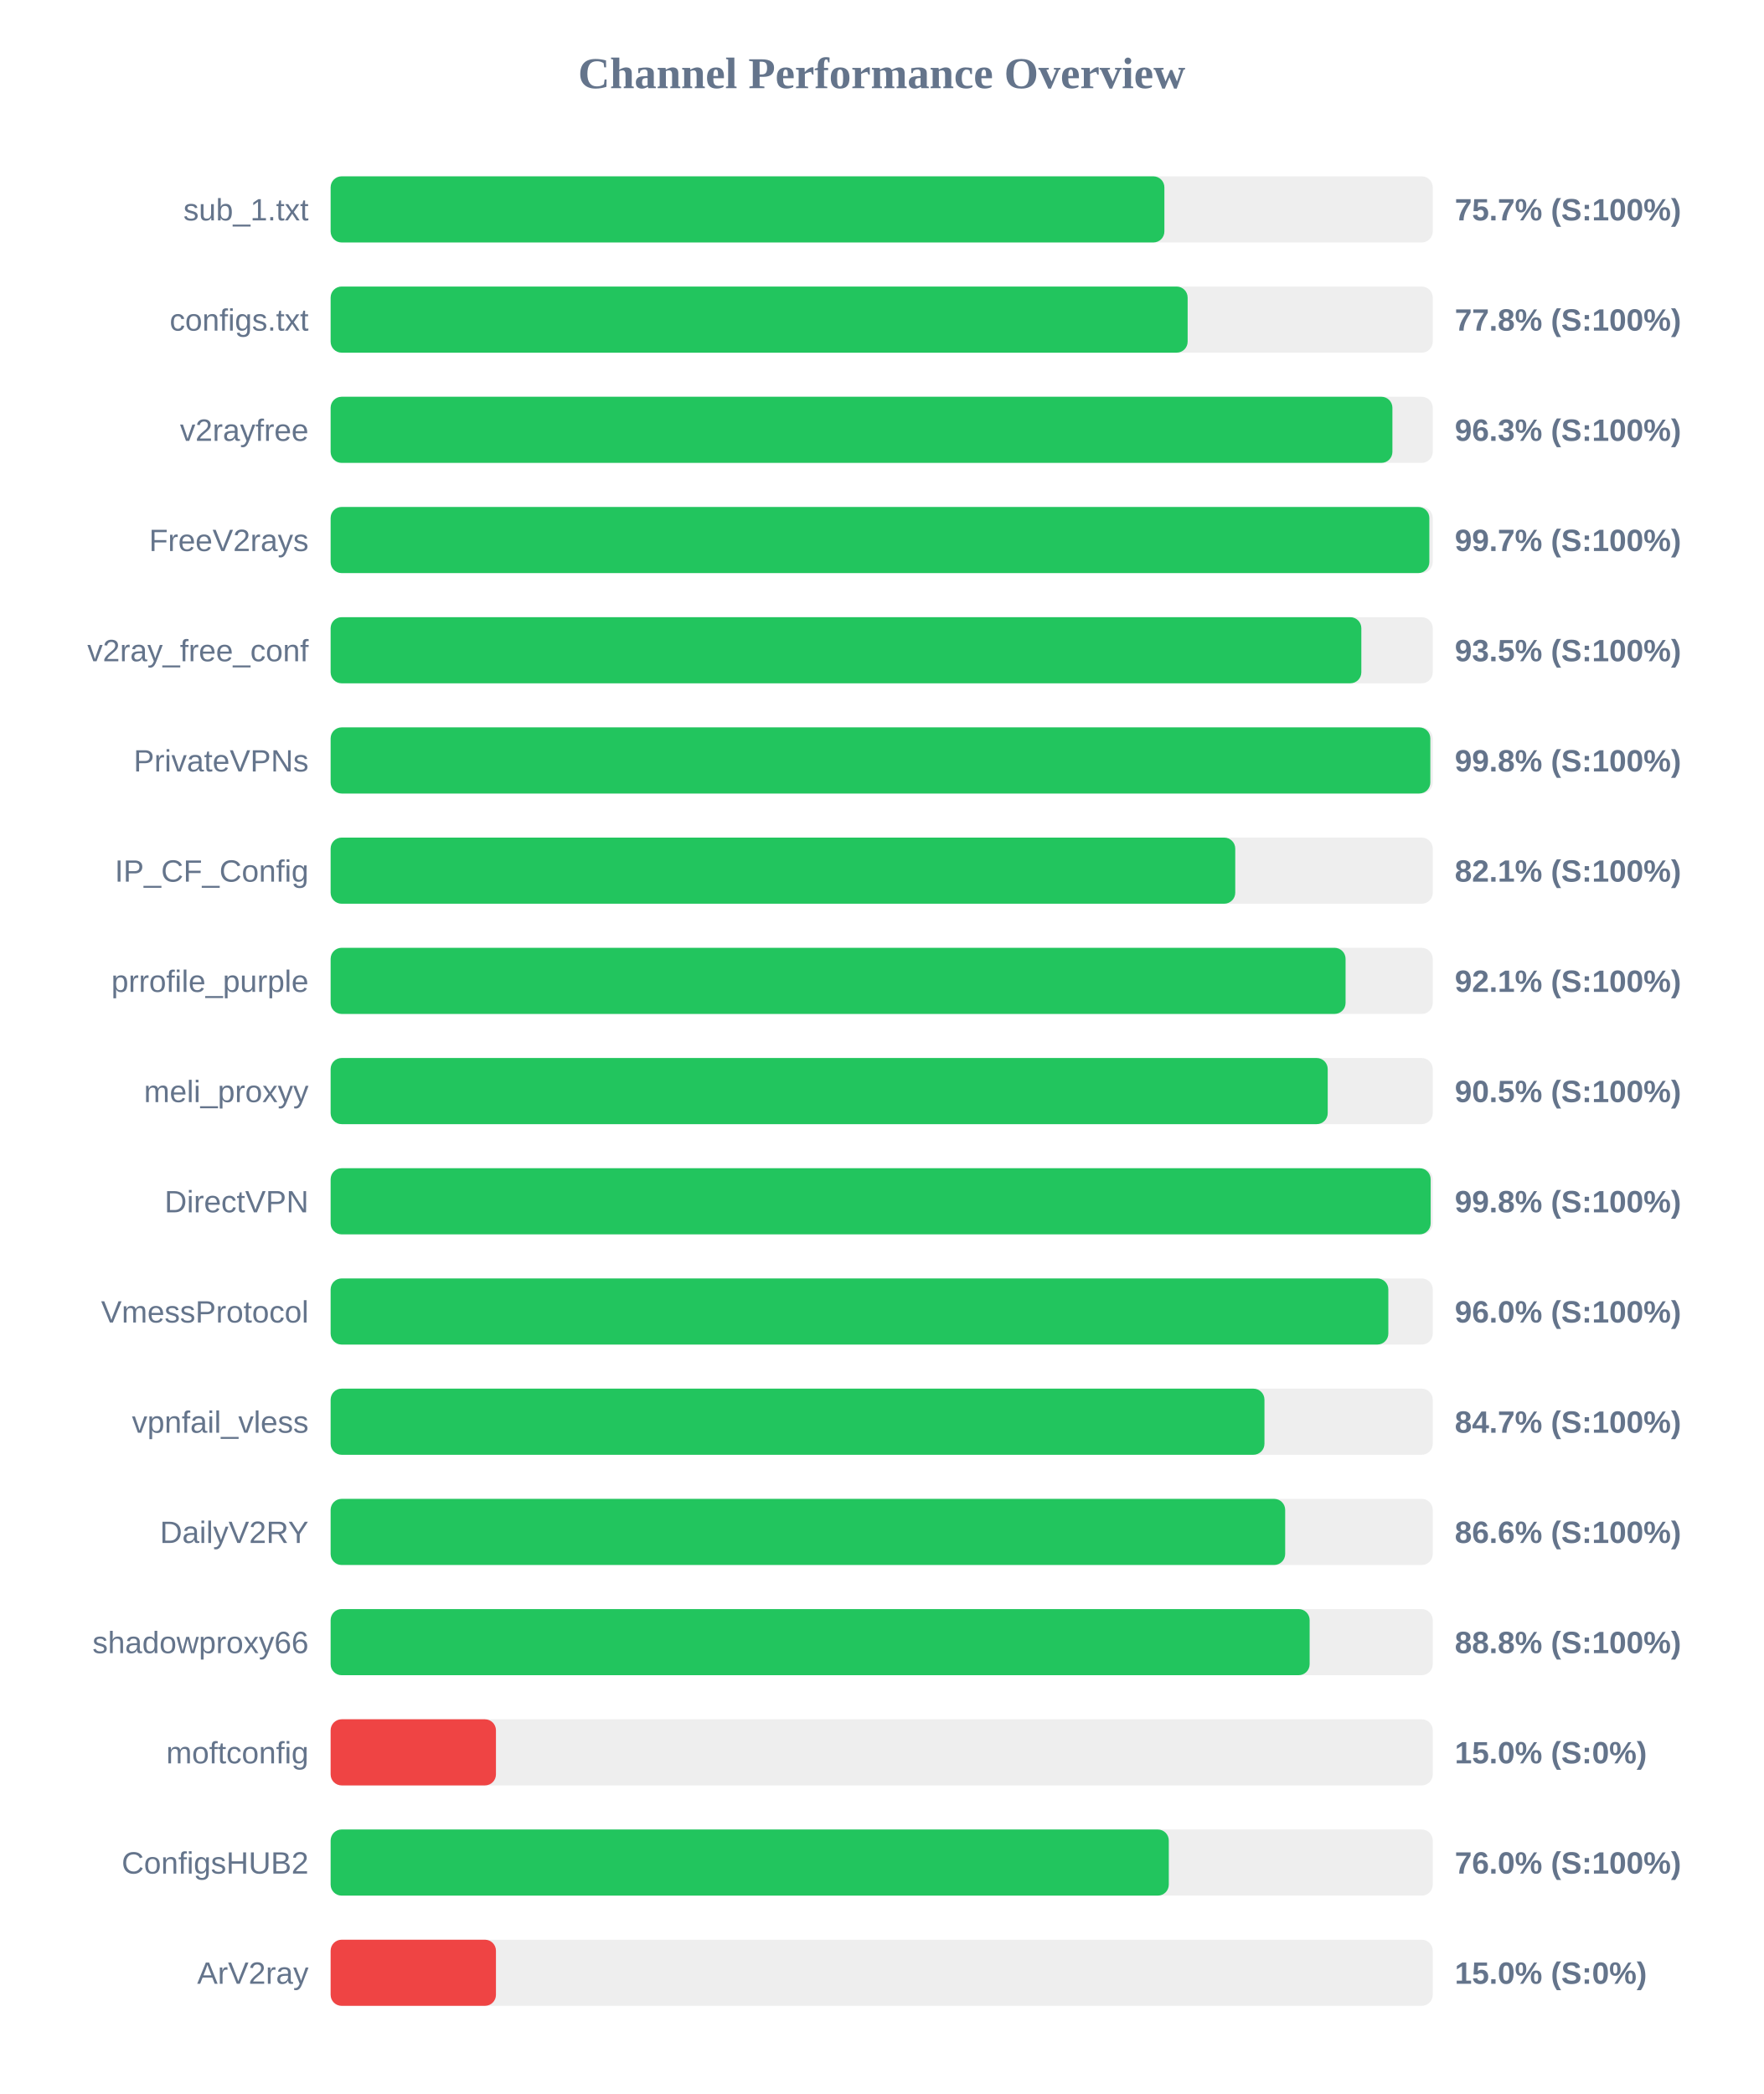
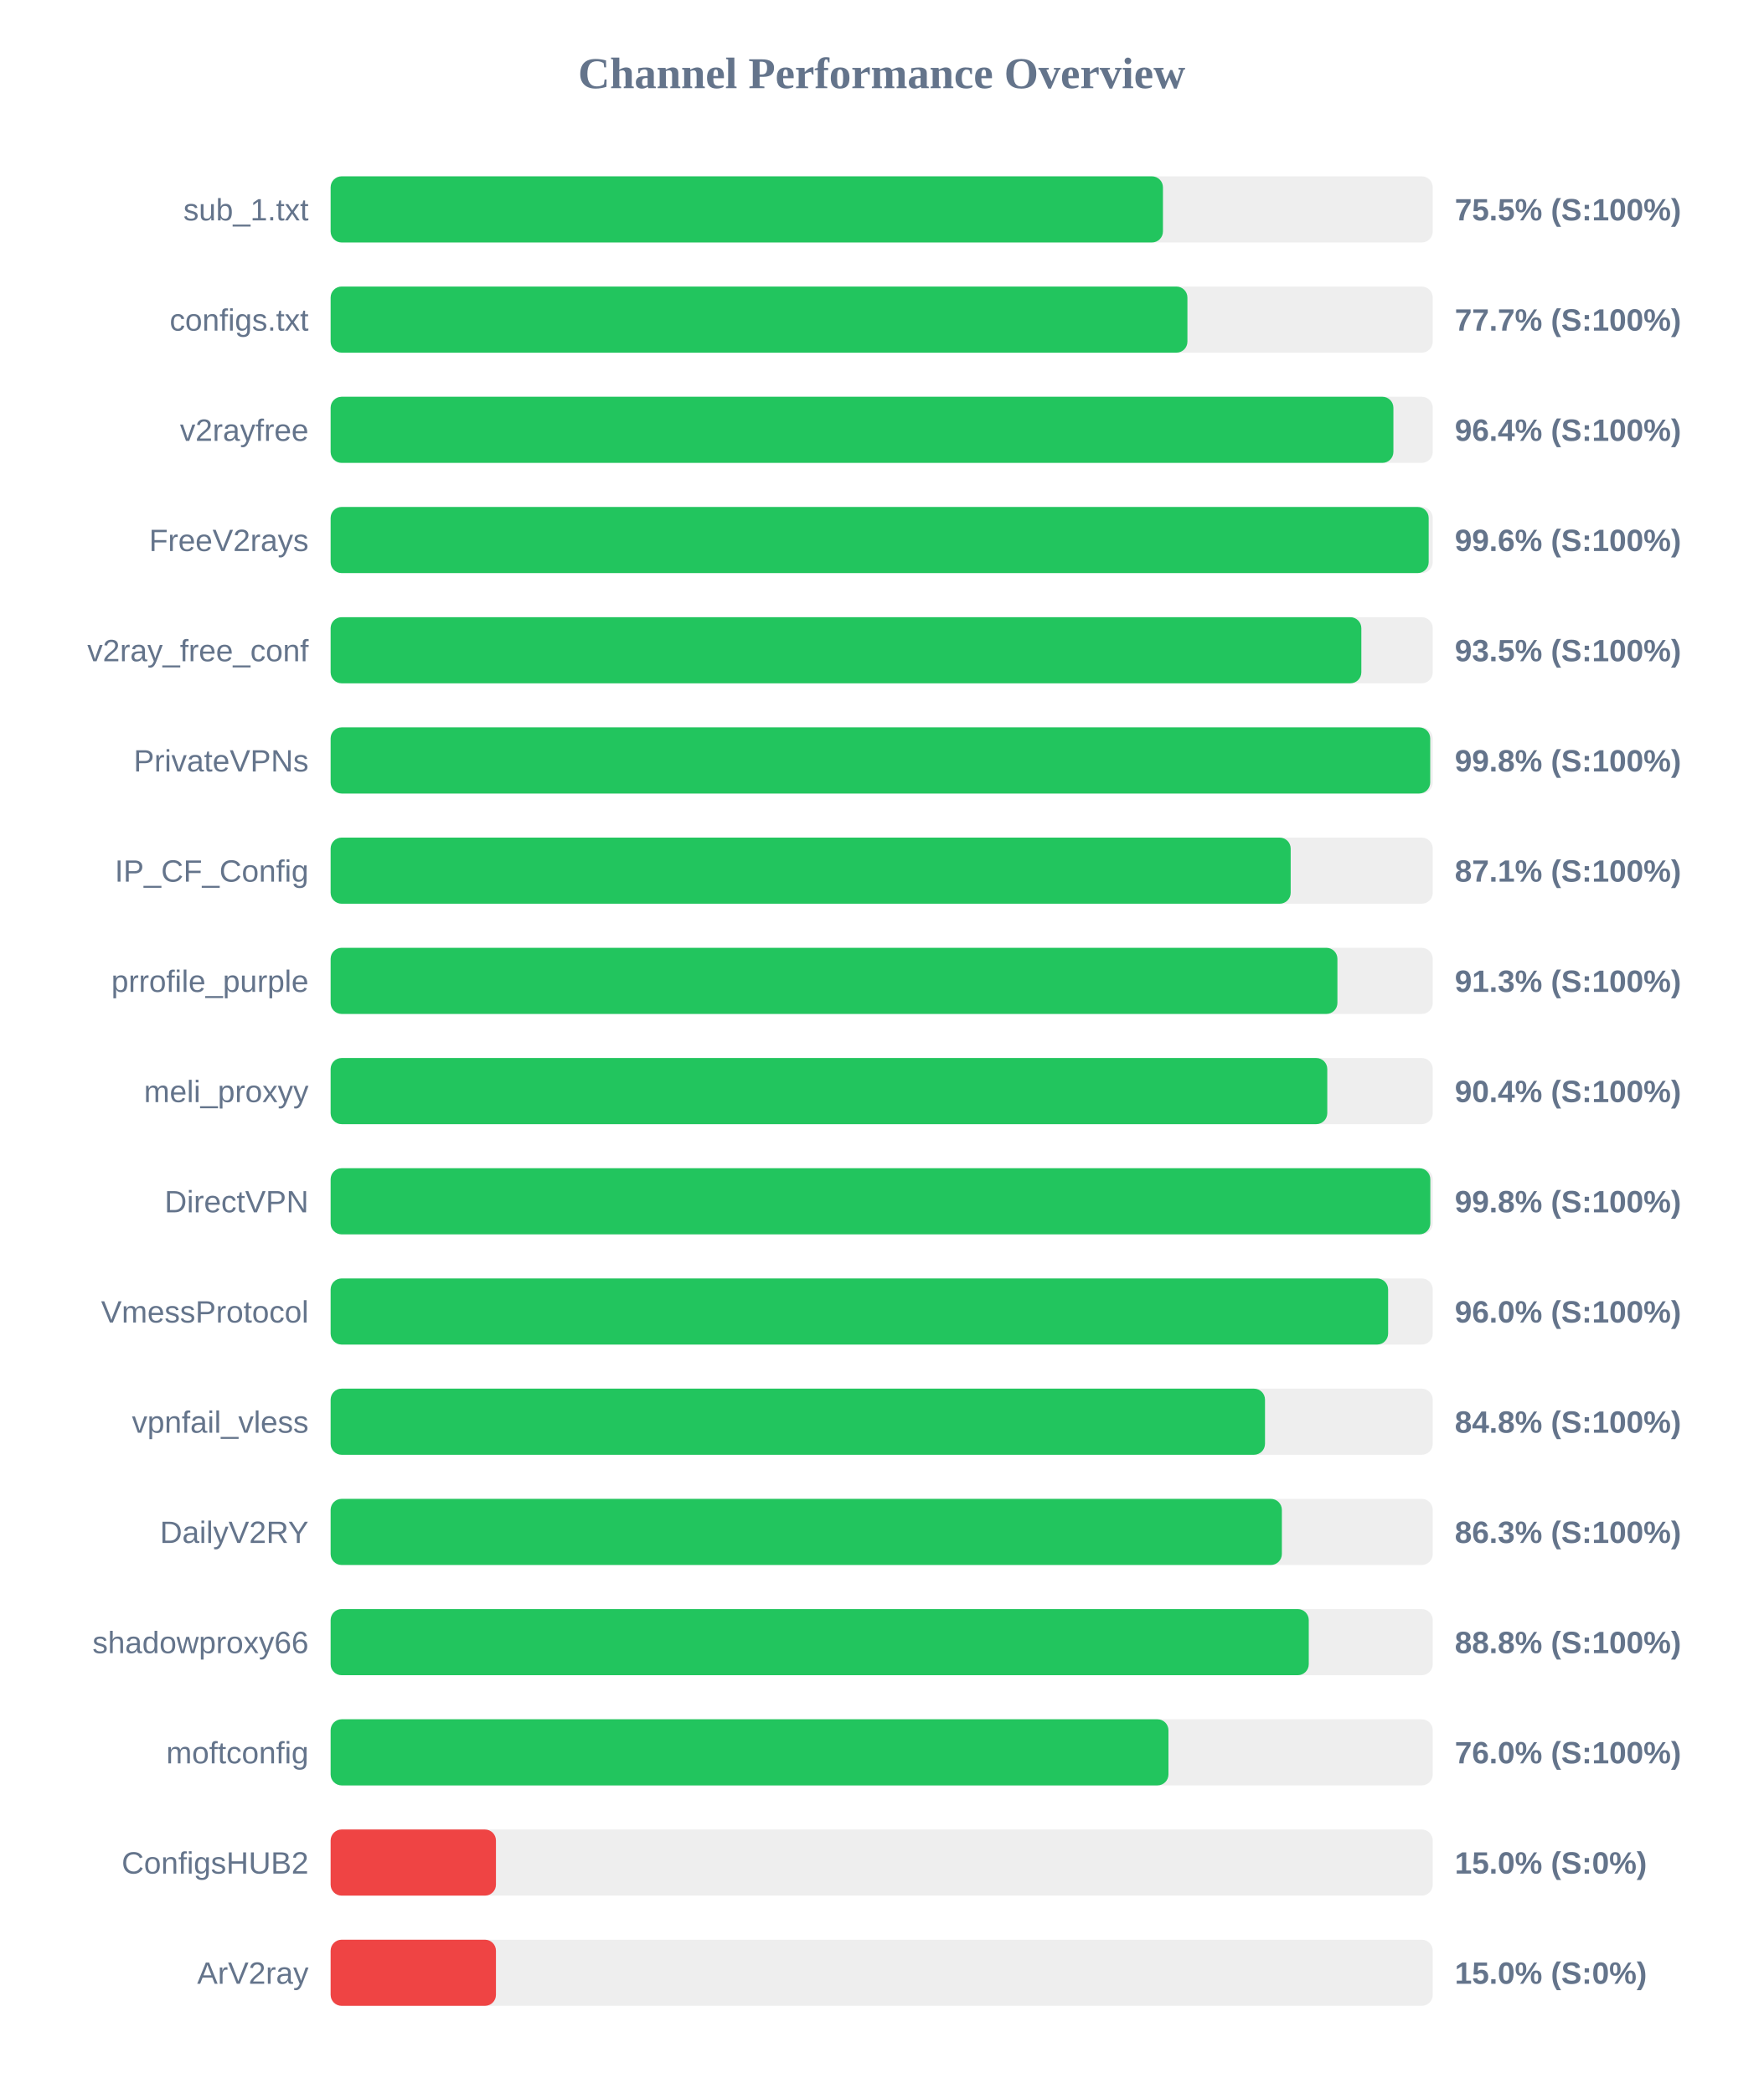
<svg xmlns="http://www.w3.org/2000/svg" width="800" height="950" version="1.1">
  <style>
        .row { font: 14px Arial; fill: #64748b; }
        .score { font: bold 14px Arial; fill: #64748b; }
    </style>
  <text x="400" y="40" text-anchor="middle" font-size="20px" font-weight="bold" fill="#64748b">Channel Performance Overview</text>
  <rect x="150" y="80" width="500" height="30" fill="#eee" rx="5" />
-   <rect x="150" y="80" width="378.25" height="30" fill="#22c55e" rx="5" />
+   <rect x="150" y="80" width="377.6" height="30" fill="#22c55e" rx="5" />
  <text x="140" y="100" text-anchor="end" class="row">sub_1.txt</text>
-   <text x="660" y="100" text-anchor="start" class="score">75.7% (S:100%)</text>
+   <text x="660" y="100" text-anchor="start" class="score">75.5% (S:100%)</text>
  <rect x="150" y="130" width="500" height="30" fill="#eee" rx="5" />
-   <rect x="150" y="130" width="388.8" height="30" fill="#22c55e" rx="5" />
+   <rect x="150" y="130" width="388.7" height="30" fill="#22c55e" rx="5" />
  <text x="140" y="150" text-anchor="end" class="row">configs.txt</text>
-   <text x="660" y="150" text-anchor="start" class="score">77.8% (S:100%)</text>
+   <text x="660" y="150" text-anchor="start" class="score">77.7% (S:100%)</text>
  <rect x="150" y="180" width="500" height="30" fill="#eee" rx="5" />
-   <rect x="150" y="180" width="481.7" height="30" fill="#22c55e" rx="5" />
+   <rect x="150" y="180" width="482.15" height="30" fill="#22c55e" rx="5" />
  <text x="140" y="200" text-anchor="end" class="row">v2rayfree</text>
-   <text x="660" y="200" text-anchor="start" class="score">96.3% (S:100%)</text>
+   <text x="660" y="200" text-anchor="start" class="score">96.4% (S:100%)</text>
  <rect x="150" y="230" width="500" height="30" fill="#eee" rx="5" />
-   <rect x="150" y="230" width="498.45" height="30" fill="#22c55e" rx="5" />
+   <rect x="150" y="230" width="498.15" height="30" fill="#22c55e" rx="5" />
  <text x="140" y="250" text-anchor="end" class="row">FreeV2rays</text>
-   <text x="660" y="250" text-anchor="start" class="score">99.7% (S:100%)</text>
+   <text x="660" y="250" text-anchor="start" class="score">99.6% (S:100%)</text>
  <rect x="150" y="280" width="500" height="30" fill="#eee" rx="5" />
  <rect x="150" y="280" width="467.6" height="30" fill="#22c55e" rx="5" />
  <text x="140" y="300" text-anchor="end" class="row">v2ray_free_conf</text>
  <text x="660" y="300" text-anchor="start" class="score">93.5% (S:100%)</text>
  <rect x="150" y="330" width="500" height="30" fill="#eee" rx="5" />
-   <rect x="150" y="330" width="498.9" height="30" fill="#22c55e" rx="5" />
+   <rect x="150" y="330" width="498.85" height="30" fill="#22c55e" rx="5" />
  <text x="140" y="350" text-anchor="end" class="row">PrivateVPNs</text>
  <text x="660" y="350" text-anchor="start" class="score">99.8% (S:100%)</text>
  <rect x="150" y="380" width="500" height="30" fill="#eee" rx="5" />
-   <rect x="150" y="380" width="410.4" height="30" fill="#22c55e" rx="5" />
+   <rect x="150" y="380" width="435.55" height="30" fill="#22c55e" rx="5" />
  <text x="140" y="400" text-anchor="end" class="row">IP_CF_Config</text>
-   <text x="660" y="400" text-anchor="start" class="score">82.1% (S:100%)</text>
+   <text x="660" y="400" text-anchor="start" class="score">87.1% (S:100%)</text>
  <rect x="150" y="430" width="500" height="30" fill="#eee" rx="5" />
-   <rect x="150" y="430" width="460.45" height="30" fill="#22c55e" rx="5" />
+   <rect x="150" y="430" width="456.75" height="30" fill="#22c55e" rx="5" />
  <text x="140" y="450" text-anchor="end" class="row">prrofile_purple</text>
-   <text x="660" y="450" text-anchor="start" class="score">92.1% (S:100%)</text>
+   <text x="660" y="450" text-anchor="start" class="score">91.3% (S:100%)</text>
  <rect x="150" y="480" width="500" height="30" fill="#eee" rx="5" />
-   <rect x="150" y="480" width="452.35" height="30" fill="#22c55e" rx="5" />
+   <rect x="150" y="480" width="452.15" height="30" fill="#22c55e" rx="5" />
  <text x="140" y="500" text-anchor="end" class="row">meli_proxyy</text>
-   <text x="660" y="500" text-anchor="start" class="score">90.5% (S:100%)</text>
+   <text x="660" y="500" text-anchor="start" class="score">90.4% (S:100%)</text>
  <rect x="150" y="530" width="500" height="30" fill="#eee" rx="5" />
-   <rect x="150" y="530" width="499.05" height="30" fill="#22c55e" rx="5" />
+   <rect x="150" y="530" width="498.9" height="30" fill="#22c55e" rx="5" />
  <text x="140" y="550" text-anchor="end" class="row">DirectVPN</text>
  <text x="660" y="550" text-anchor="start" class="score">99.8% (S:100%)</text>
  <rect x="150" y="580" width="500" height="30" fill="#eee" rx="5" />
-   <rect x="150" y="580" width="479.85" height="30" fill="#22c55e" rx="5" />
+   <rect x="150" y="580" width="479.75" height="30" fill="#22c55e" rx="5" />
  <text x="140" y="600" text-anchor="end" class="row">VmessProtocol</text>
  <text x="660" y="600" text-anchor="start" class="score">96.0% (S:100%)</text>
  <rect x="150" y="630" width="500" height="30" fill="#eee" rx="5" />
-   <rect x="150" y="630" width="423.65" height="30" fill="#22c55e" rx="5" />
+   <rect x="150" y="630" width="423.9" height="30" fill="#22c55e" rx="5" />
  <text x="140" y="650" text-anchor="end" class="row">vpnfail_vless</text>
-   <text x="660" y="650" text-anchor="start" class="score">84.7% (S:100%)</text>
+   <text x="660" y="650" text-anchor="start" class="score">84.8% (S:100%)</text>
  <rect x="150" y="680" width="500" height="30" fill="#eee" rx="5" />
-   <rect x="150" y="680" width="433.05" height="30" fill="#22c55e" rx="5" />
+   <rect x="150" y="680" width="431.55" height="30" fill="#22c55e" rx="5" />
  <text x="140" y="700" text-anchor="end" class="row">DailyV2RY</text>
-   <text x="660" y="700" text-anchor="start" class="score">86.6% (S:100%)</text>
+   <text x="660" y="700" text-anchor="start" class="score">86.3% (S:100%)</text>
  <rect x="150" y="730" width="500" height="30" fill="#eee" rx="5" />
-   <rect x="150" y="730" width="444.15" height="30" fill="#22c55e" rx="5" />
+   <rect x="150" y="730" width="443.75" height="30" fill="#22c55e" rx="5" />
  <text x="140" y="750" text-anchor="end" class="row">shadowproxy66</text>
  <text x="660" y="750" text-anchor="start" class="score">88.8% (S:100%)</text>
  <rect x="150" y="780" width="500" height="30" fill="#eee" rx="5" />
-   <rect x="150" y="780" width="75.0" height="30" fill="#ef4444" rx="5" />
+   <rect x="150" y="780" width="380.1" height="30" fill="#22c55e" rx="5" />
  <text x="140" y="800" text-anchor="end" class="row">moftconfig</text>
-   <text x="660" y="800" text-anchor="start" class="score">15.0% (S:0%)</text>
+   <text x="660" y="800" text-anchor="start" class="score">76.0% (S:100%)</text>
  <rect x="150" y="830" width="500" height="30" fill="#eee" rx="5" />
-   <rect x="150" y="830" width="380.25" height="30" fill="#22c55e" rx="5" />
+   <rect x="150" y="830" width="75.0" height="30" fill="#ef4444" rx="5" />
  <text x="140" y="850" text-anchor="end" class="row">ConfigsHUB2</text>
-   <text x="660" y="850" text-anchor="start" class="score">76.0% (S:100%)</text>
+   <text x="660" y="850" text-anchor="start" class="score">15.0% (S:0%)</text>
  <rect x="150" y="880" width="500" height="30" fill="#eee" rx="5" />
  <rect x="150" y="880" width="75.0" height="30" fill="#ef4444" rx="5" />
  <text x="140" y="900" text-anchor="end" class="row">ArV2ray</text>
  <text x="660" y="900" text-anchor="start" class="score">15.0% (S:0%)</text>
</svg>
